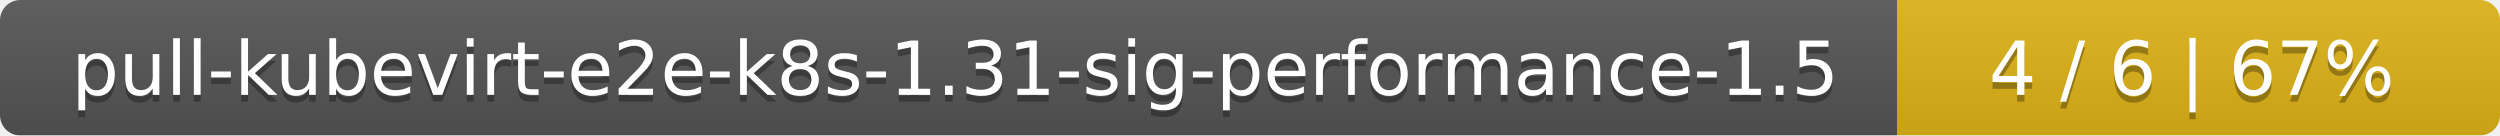
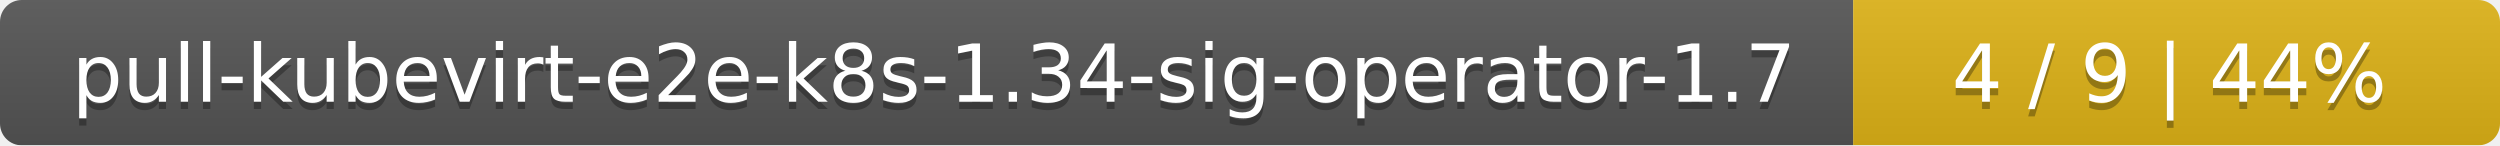
- <svg xmlns="http://www.w3.org/2000/svg" width="369" height="20">
+ <svg xmlns="http://www.w3.org/2000/svg" width="344" height="20">
  <linearGradient id="smooth" x2="0" y2="100%">
    <stop offset="0" stop-color="#bbb" stop-opacity=".1" />
    <stop offset="1" stop-opacity=".1" />
  </linearGradient>
  <mask id="round">
-     <rect width="369" height="20" rx="3" fill="#fff" />
+     <rect width="344" height="20" rx="3" fill="#fff" />
  </mask>
  <g mask="url(#round)">
-     <rect width="280" height="20" fill="#555" />
-     <rect x="280" width="89" height="20" fill="#dfb317" />
-     <rect width="369" height="20" fill="url(#smooth)" />
+     <rect width="255" height="20" fill="#555" />
+     <rect x="255" width="89" height="20" fill="#dfb317" />
+     <rect width="344" height="20" fill="url(#smooth)" />
  </g>
  <g fill="#fff" text-anchor="middle" font-family="DejaVu Sans,Verdana,Geneva,sans-serif" font-size="11">
-     <text x="141" y="15" fill="#010101" fill-opacity=".3">pull-kubevirt-e2e-k8s-1.31-sig-performance-1.5</text>
-     <text x="141" y="14">pull-kubevirt-e2e-k8s-1.31-sig-performance-1.5</text>
-     <text x="323.5" y="15" fill="#010101" fill-opacity=".3">4 / 6    |    67%</text>
-     <text x="323.5" y="14">4 / 6    |    67%</text>
+     <text x="128.5" y="15" fill="#010101" fill-opacity=".3">pull-kubevirt-e2e-k8s-1.34-sig-operator-1.7</text>
+     <text x="128.5" y="14">pull-kubevirt-e2e-k8s-1.34-sig-operator-1.7</text>
+     <text x="298.5" y="15" fill="#010101" fill-opacity=".3">4 / 9    |    44%</text>
+     <text x="298.5" y="14">4 / 9    |    44%</text>
  </g>
</svg>
